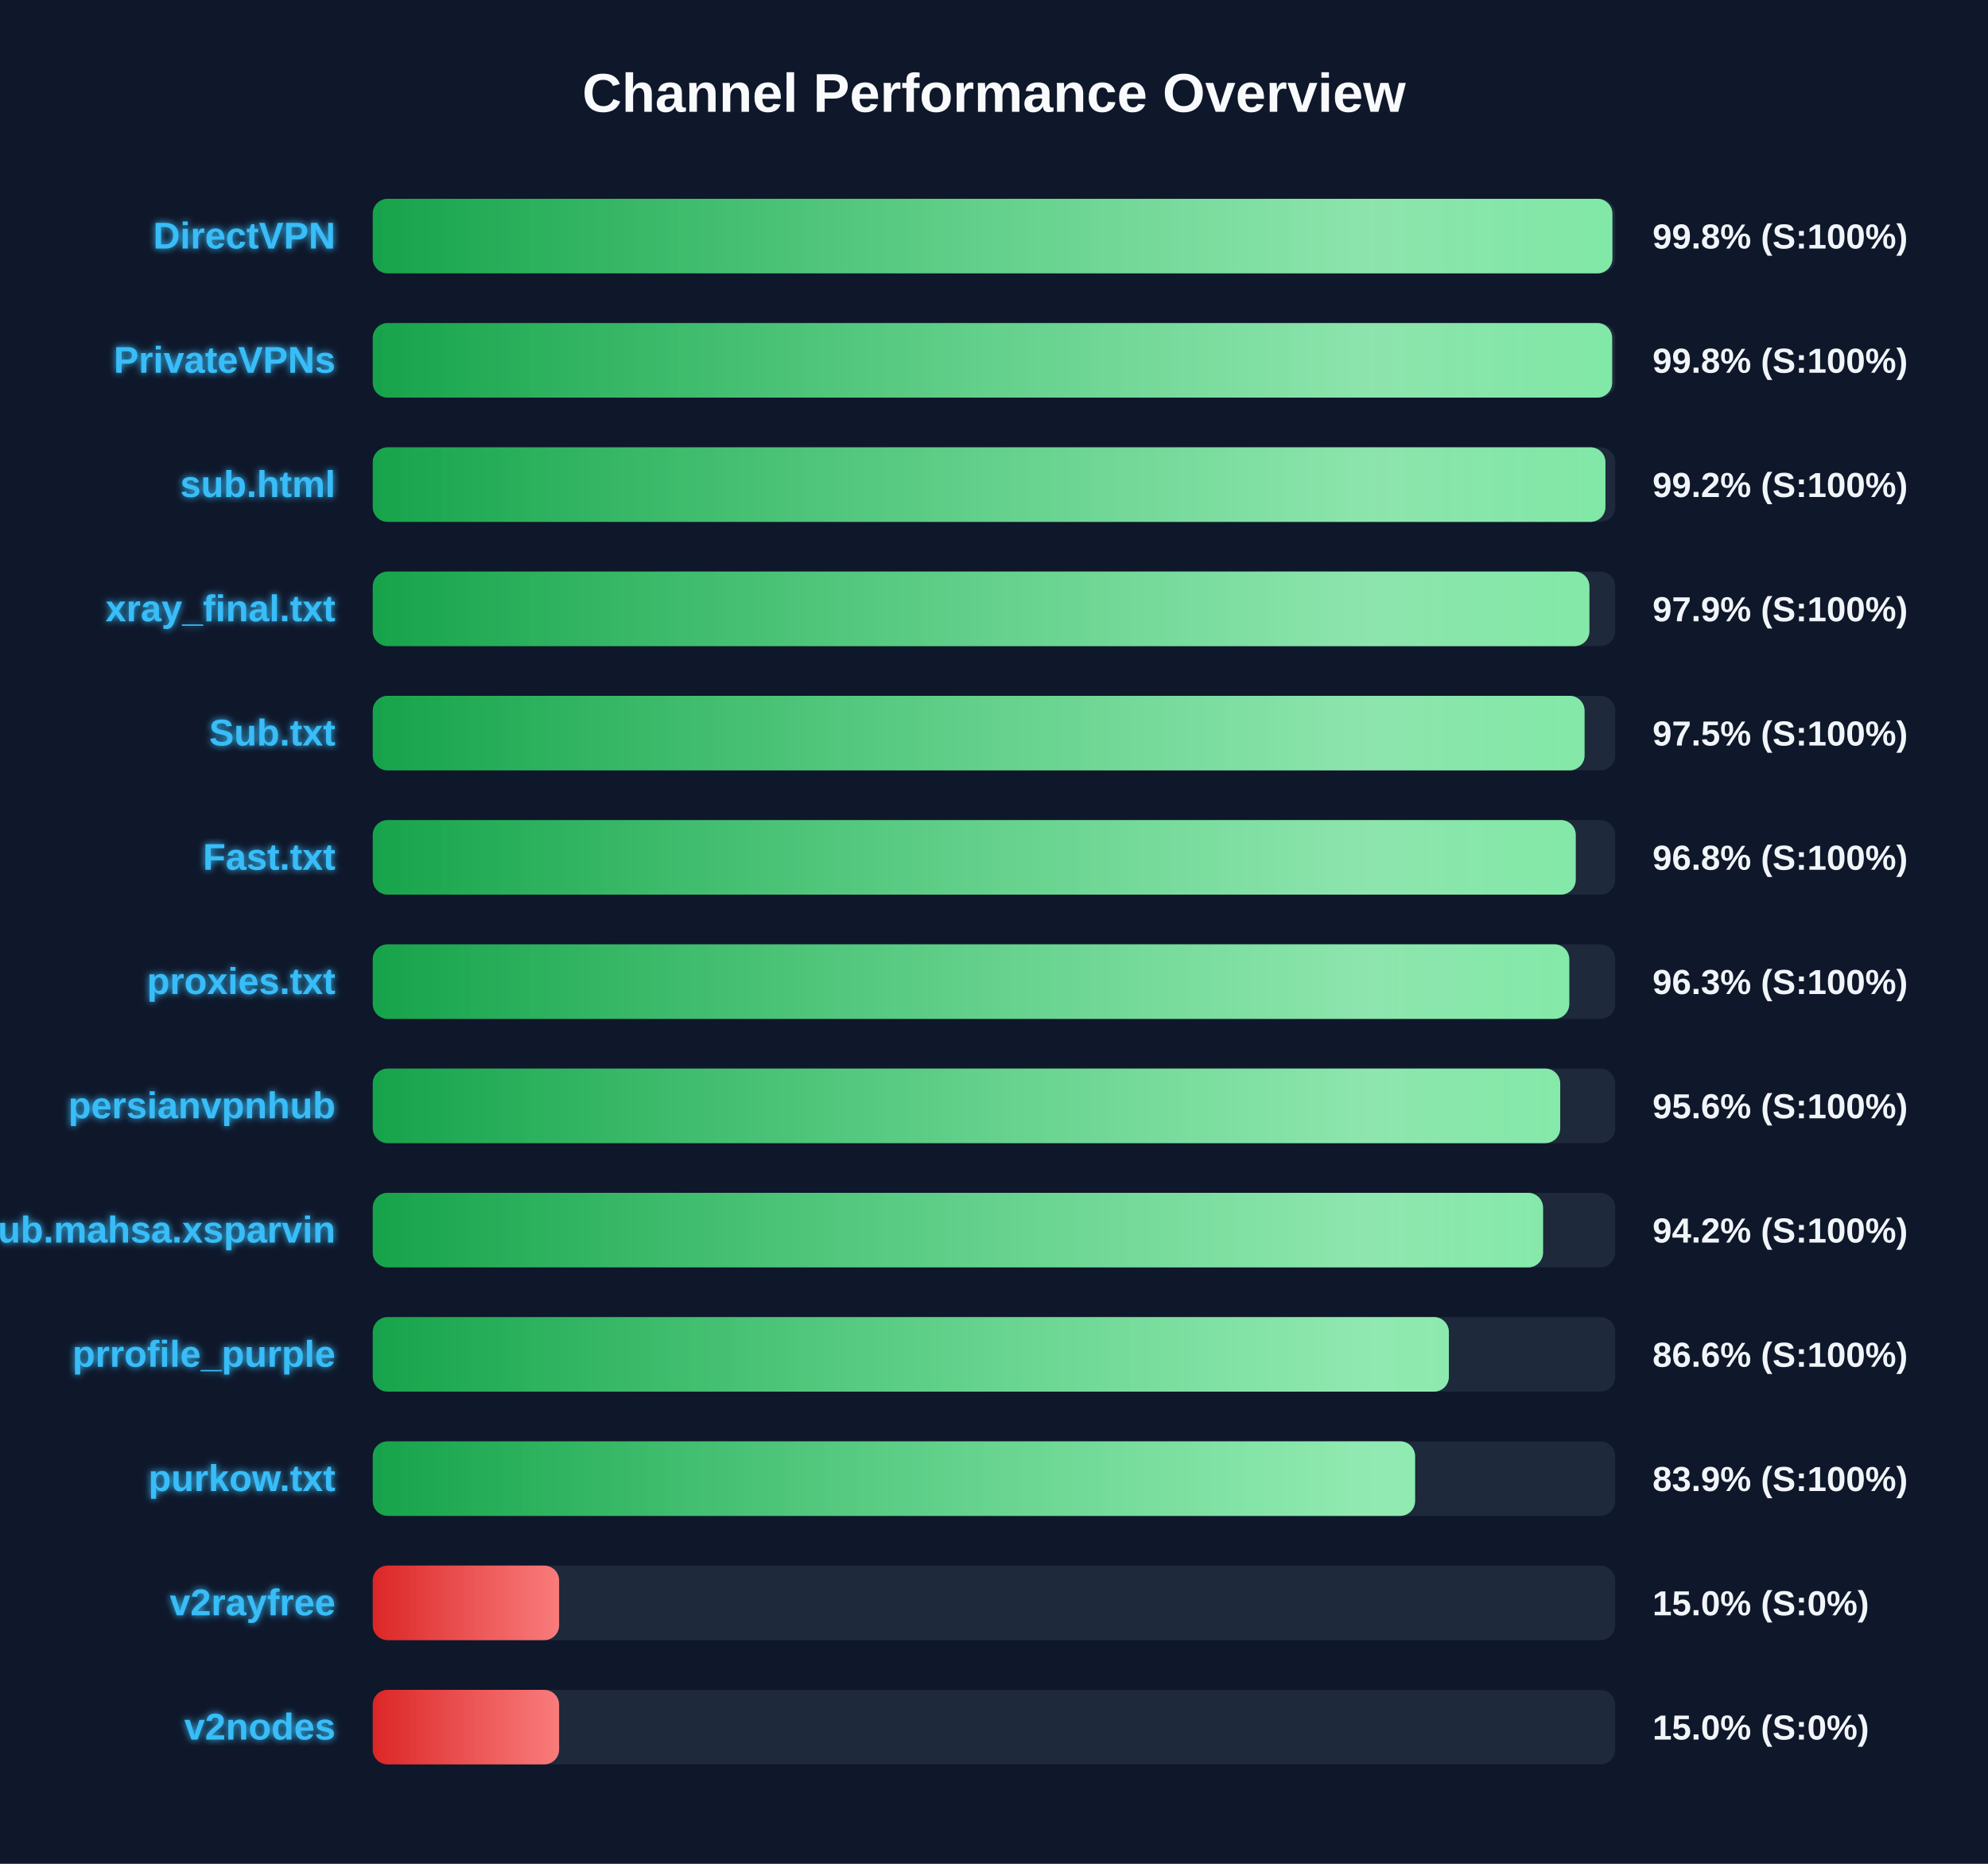
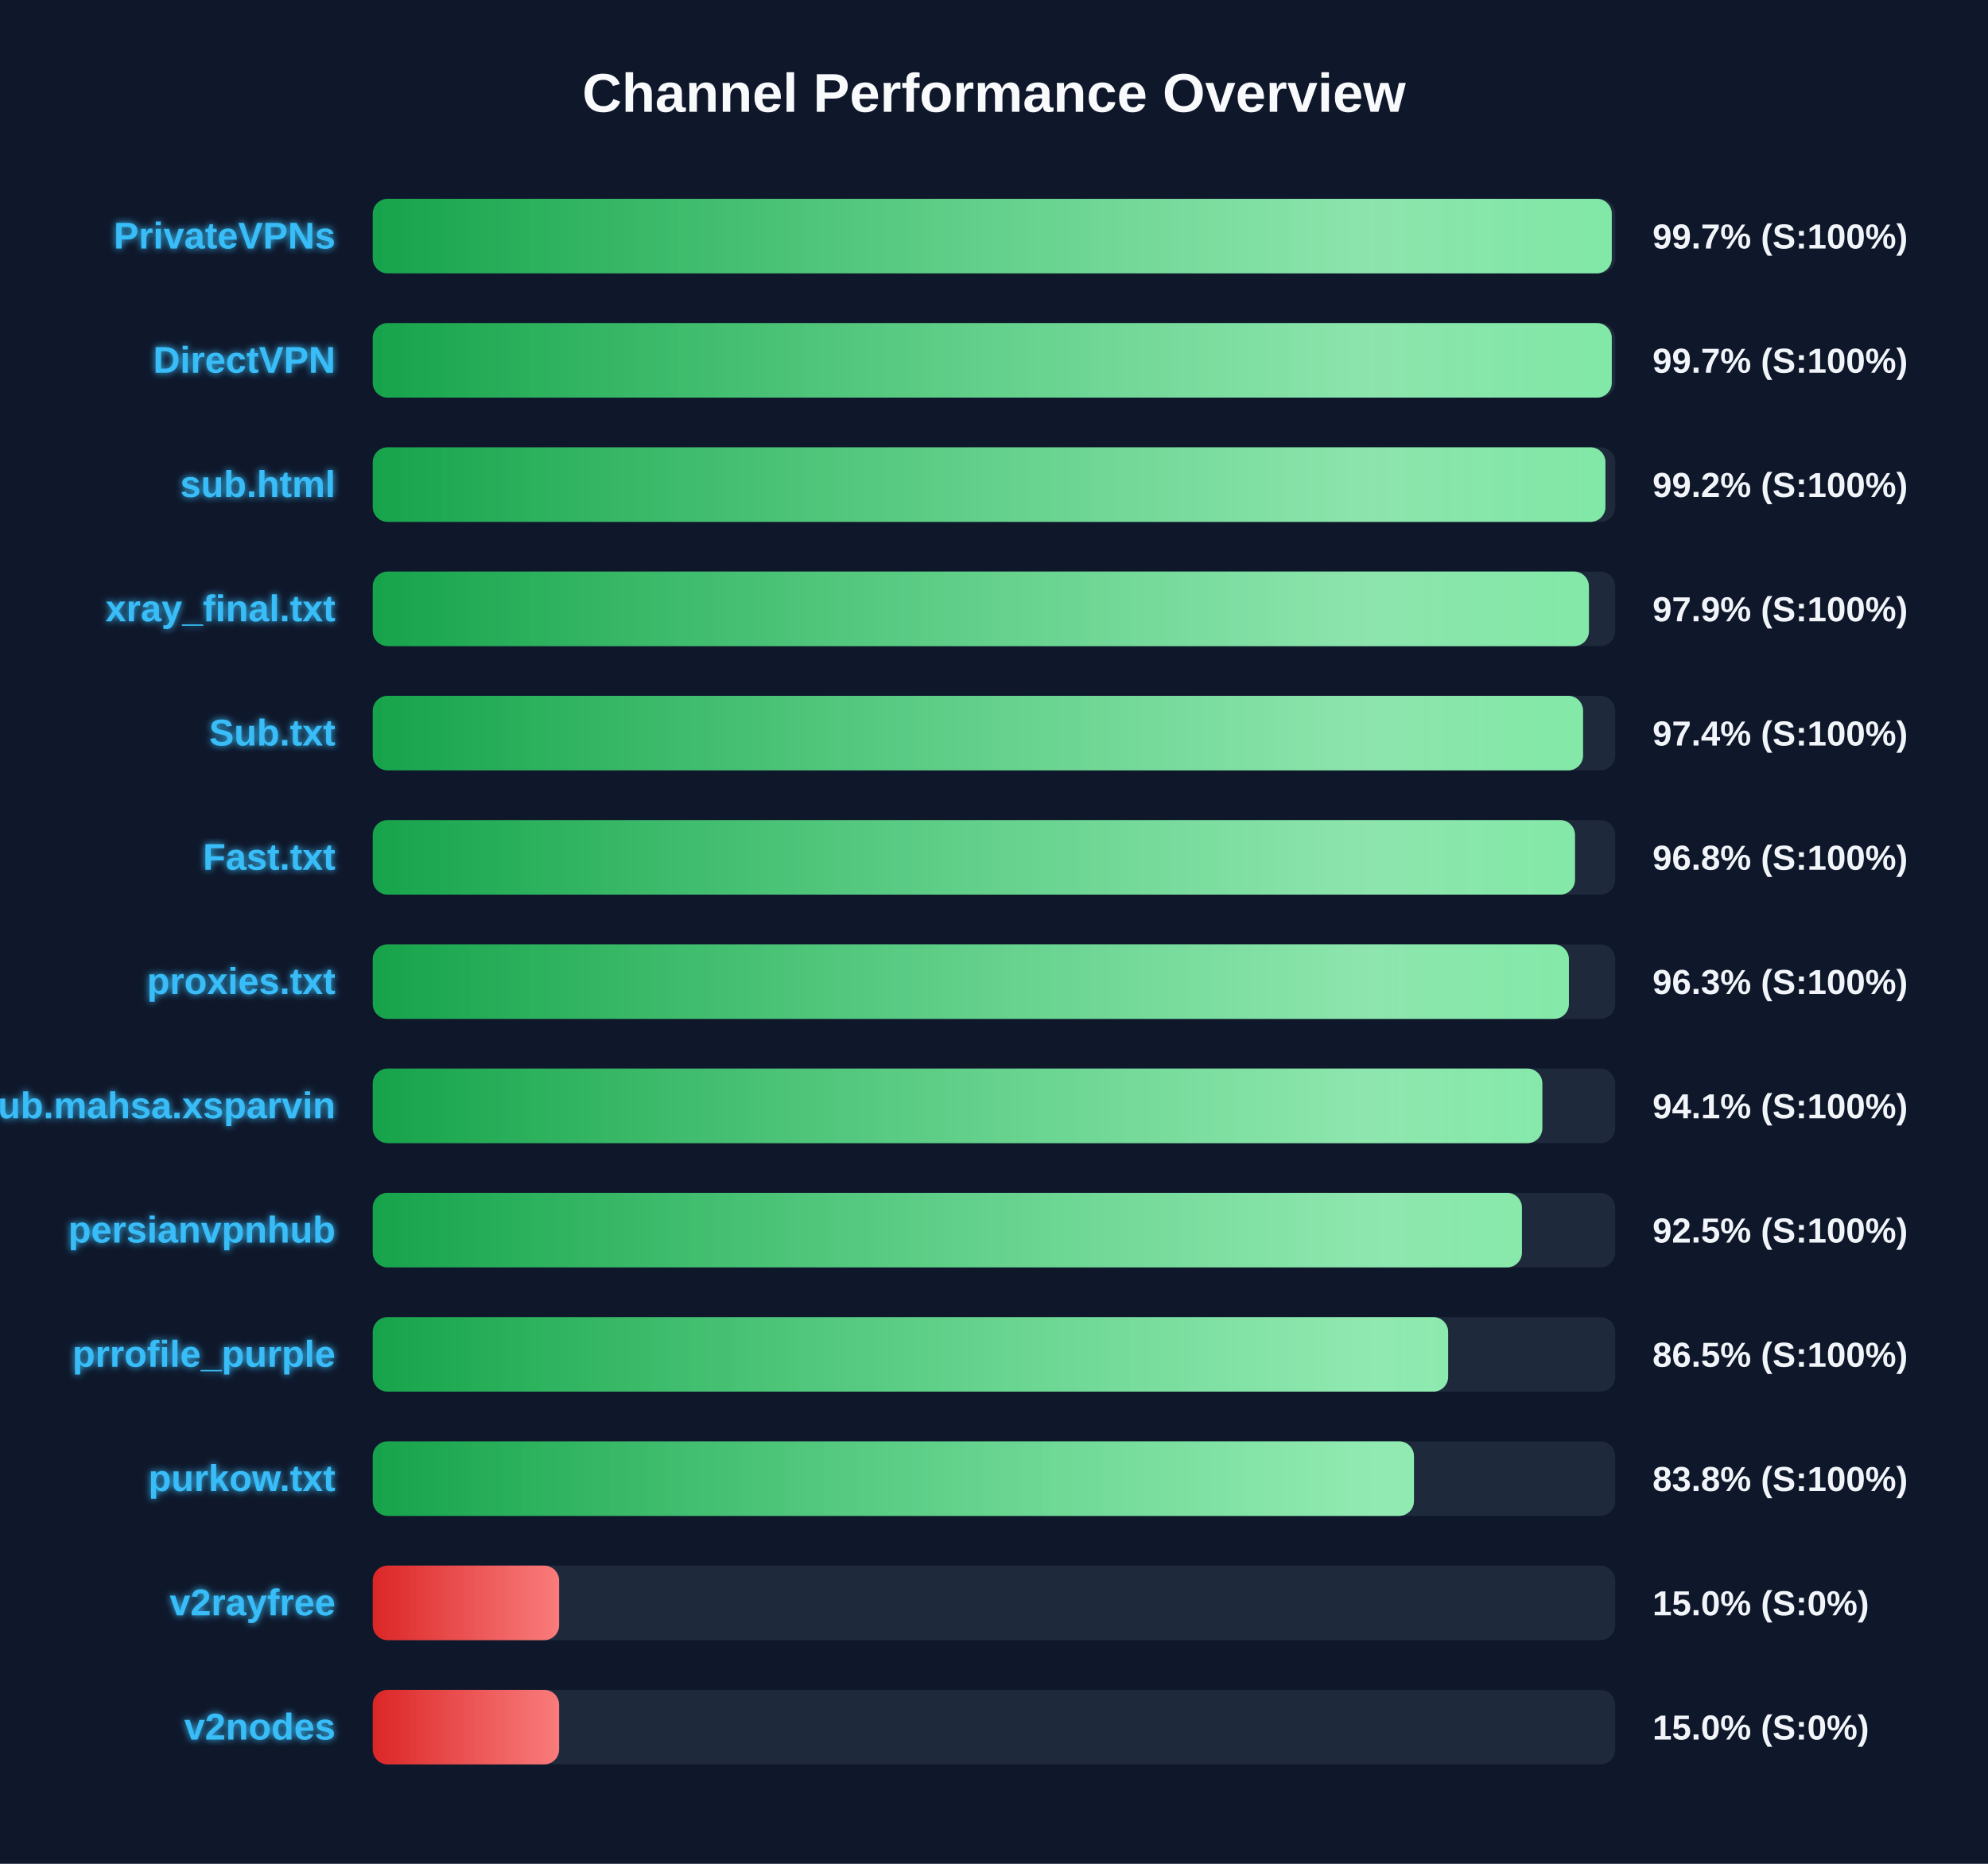
<svg xmlns="http://www.w3.org/2000/svg" width="800" height="750" version="1.1">
  <defs>
    <linearGradient id="grad-green" x1="0%" y1="0%" x2="100%" y2="0%">
      <stop offset="0%" stop-color="#16a34a" />
      <stop offset="100%" stop-color="#4ade80" />
    </linearGradient>
    <linearGradient id="grad-yellow" x1="0%" y1="0%" x2="100%" y2="0%">
      <stop offset="0%" stop-color="#ca8a04" />
      <stop offset="100%" stop-color="#fde047" />
    </linearGradient>
    <linearGradient id="grad-red" x1="0%" y1="0%" x2="100%" y2="0%">
      <stop offset="0%" stop-color="#dc2626" />
      <stop offset="100%" stop-color="#f87171" />
    </linearGradient>
    <linearGradient id="shimmer" x1="0%" y1="0%" x2="100%" y2="0%">
      <stop offset="0%" stop-color="rgba(255,255,255,0)" />
      <stop offset="50%" stop-color="rgba(255,255,255,0.4)" />
      <stop offset="100%" stop-color="rgba(255,255,255,0)" />
    </linearGradient>
    <filter id="glow" x="-20%" y="-20%" width="140%" height="140%">
      <feGaussianBlur stdDeviation="1.5" result="blur" />
      <feComposite in="SourceGraphic" in2="blur" operator="over" />
    </filter>
  </defs>
  <style>
        .bg-rect { fill: #0f172a; }
        .title { font: bold 22px 'Segoe UI', Arial, sans-serif; fill: #f8fafc; }
        .row { font: bold 15px 'Segoe UI', Arial, sans-serif; fill: #38bdf8; filter: url(#glow); }
        .score { font: bold 14px 'Segoe UI', Arial, sans-serif; fill: #f1f5f9; }
        @keyframes shimmer-anim {
            0% { transform: translateX(-100%); }
            100% { transform: translateX(200%); }
        }
        .shimmer-rect {
            animation: shimmer-anim 2.5s infinite linear;
        }
    </style>
  <rect width="100%" height="100%" class="bg-rect" />
  <text x="400" y="45" text-anchor="middle" class="title">Channel Performance Overview</text>
  <rect x="150" y="80" width="500" height="30" fill="#1e293b" rx="6" />
  <clipPath id="clip-0">
-     <rect x="150" y="80" width="498.85" height="30" rx="6" />
+     <rect x="150" y="80" width="498.6" height="30" rx="6" />
  </clipPath>
-   <rect x="150" y="80" width="498.85" height="30" fill="url(#grad-green)" rx="6" />
+   <rect x="150" y="80" width="498.6" height="30" fill="url(#grad-green)" rx="6" />
  <g clip-path="url(#clip-0)">
    <rect x="150" y="80" width="100%" height="30" fill="url(#shimmer)" class="shimmer-rect" />
  </g>
-   <text x="135" y="100" text-anchor="end" class="row">DirectVPN</text>
-   <text x="665" y="100" text-anchor="start" class="score">99.8% (S:100%)</text>
+   <text x="135" y="100" text-anchor="end" class="row">PrivateVPNs</text>
+   <text x="665" y="100" text-anchor="start" class="score">99.7% (S:100%)</text>
  <rect x="150" y="130" width="500" height="30" fill="#1e293b" rx="6" />
  <clipPath id="clip-1">
-     <rect x="150" y="130" width="498.75" height="30" rx="6" />
+     <rect x="150" y="130" width="498.6" height="30" rx="6" />
  </clipPath>
-   <rect x="150" y="130" width="498.75" height="30" fill="url(#grad-green)" rx="6" />
+   <rect x="150" y="130" width="498.6" height="30" fill="url(#grad-green)" rx="6" />
  <g clip-path="url(#clip-1)">
    <rect x="150" y="130" width="100%" height="30" fill="url(#shimmer)" class="shimmer-rect" />
  </g>
-   <text x="135" y="150" text-anchor="end" class="row">PrivateVPNs</text>
-   <text x="665" y="150" text-anchor="start" class="score">99.8% (S:100%)</text>
+   <text x="135" y="150" text-anchor="end" class="row">DirectVPN</text>
+   <text x="665" y="150" text-anchor="start" class="score">99.7% (S:100%)</text>
  <rect x="150" y="180" width="500" height="30" fill="#1e293b" rx="6" />
  <clipPath id="clip-2">
    <rect x="150" y="180" width="496.05" height="30" rx="6" />
  </clipPath>
  <rect x="150" y="180" width="496.05" height="30" fill="url(#grad-green)" rx="6" />
  <g clip-path="url(#clip-2)">
    <rect x="150" y="180" width="100%" height="30" fill="url(#shimmer)" class="shimmer-rect" />
  </g>
  <text x="135" y="200" text-anchor="end" class="row">sub.html</text>
  <text x="665" y="200" text-anchor="start" class="score">99.2% (S:100%)</text>
  <rect x="150" y="230" width="500" height="30" fill="#1e293b" rx="6" />
  <clipPath id="clip-3">
-     <rect x="150" y="230" width="489.6" height="30" rx="6" />
+     <rect x="150" y="230" width="489.4" height="30" rx="6" />
  </clipPath>
-   <rect x="150" y="230" width="489.6" height="30" fill="url(#grad-green)" rx="6" />
+   <rect x="150" y="230" width="489.4" height="30" fill="url(#grad-green)" rx="6" />
  <g clip-path="url(#clip-3)">
    <rect x="150" y="230" width="100%" height="30" fill="url(#shimmer)" class="shimmer-rect" />
  </g>
  <text x="135" y="250" text-anchor="end" class="row">xray_final.txt</text>
  <text x="665" y="250" text-anchor="start" class="score">97.9% (S:100%)</text>
  <rect x="150" y="280" width="500" height="30" fill="#1e293b" rx="6" />
  <clipPath id="clip-4">
-     <rect x="150" y="280" width="487.65" height="30" rx="6" />
+     <rect x="150" y="280" width="487.05" height="30" rx="6" />
  </clipPath>
-   <rect x="150" y="280" width="487.65" height="30" fill="url(#grad-green)" rx="6" />
+   <rect x="150" y="280" width="487.05" height="30" fill="url(#grad-green)" rx="6" />
  <g clip-path="url(#clip-4)">
    <rect x="150" y="280" width="100%" height="30" fill="url(#shimmer)" class="shimmer-rect" />
  </g>
  <text x="135" y="300" text-anchor="end" class="row">Sub.txt</text>
-   <text x="665" y="300" text-anchor="start" class="score">97.5% (S:100%)</text>
+   <text x="665" y="300" text-anchor="start" class="score">97.4% (S:100%)</text>
  <rect x="150" y="330" width="500" height="30" fill="#1e293b" rx="6" />
  <clipPath id="clip-5">
-     <rect x="150" y="330" width="484.1" height="30" rx="6" />
+     <rect x="150" y="330" width="483.8" height="30" rx="6" />
  </clipPath>
-   <rect x="150" y="330" width="484.1" height="30" fill="url(#grad-green)" rx="6" />
+   <rect x="150" y="330" width="483.8" height="30" fill="url(#grad-green)" rx="6" />
  <g clip-path="url(#clip-5)">
    <rect x="150" y="330" width="100%" height="30" fill="url(#shimmer)" class="shimmer-rect" />
  </g>
  <text x="135" y="350" text-anchor="end" class="row">Fast.txt</text>
  <text x="665" y="350" text-anchor="start" class="score">96.8% (S:100%)</text>
  <rect x="150" y="380" width="500" height="30" fill="#1e293b" rx="6" />
  <clipPath id="clip-6">
-     <rect x="150" y="380" width="481.5" height="30" rx="6" />
+     <rect x="150" y="380" width="481.35" height="30" rx="6" />
  </clipPath>
-   <rect x="150" y="380" width="481.5" height="30" fill="url(#grad-green)" rx="6" />
+   <rect x="150" y="380" width="481.35" height="30" fill="url(#grad-green)" rx="6" />
  <g clip-path="url(#clip-6)">
    <rect x="150" y="380" width="100%" height="30" fill="url(#shimmer)" class="shimmer-rect" />
  </g>
  <text x="135" y="400" text-anchor="end" class="row">proxies.txt</text>
  <text x="665" y="400" text-anchor="start" class="score">96.3% (S:100%)</text>
  <rect x="150" y="430" width="500" height="30" fill="#1e293b" rx="6" />
  <clipPath id="clip-7">
-     <rect x="150" y="430" width="477.85" height="30" rx="6" />
+     <rect x="150" y="430" width="470.65" height="30" rx="6" />
  </clipPath>
-   <rect x="150" y="430" width="477.85" height="30" fill="url(#grad-green)" rx="6" />
+   <rect x="150" y="430" width="470.65" height="30" fill="url(#grad-green)" rx="6" />
  <g clip-path="url(#clip-7)">
    <rect x="150" y="430" width="100%" height="30" fill="url(#shimmer)" class="shimmer-rect" />
  </g>
-   <text x="135" y="450" text-anchor="end" class="row">persianvpnhub</text>
-   <text x="665" y="450" text-anchor="start" class="score">95.6% (S:100%)</text>
+   <text x="135" y="450" text-anchor="end" class="row">Sub.mahsa.xsparvin</text>
+   <text x="665" y="450" text-anchor="start" class="score">94.1% (S:100%)</text>
  <rect x="150" y="480" width="500" height="30" fill="#1e293b" rx="6" />
  <clipPath id="clip-8">
-     <rect x="150" y="480" width="470.95" height="30" rx="6" />
+     <rect x="150" y="480" width="462.45" height="30" rx="6" />
  </clipPath>
-   <rect x="150" y="480" width="470.95" height="30" fill="url(#grad-green)" rx="6" />
+   <rect x="150" y="480" width="462.45" height="30" fill="url(#grad-green)" rx="6" />
  <g clip-path="url(#clip-8)">
    <rect x="150" y="480" width="100%" height="30" fill="url(#shimmer)" class="shimmer-rect" />
  </g>
-   <text x="135" y="500" text-anchor="end" class="row">Sub.mahsa.xsparvin</text>
-   <text x="665" y="500" text-anchor="start" class="score">94.2% (S:100%)</text>
+   <text x="135" y="500" text-anchor="end" class="row">persianvpnhub</text>
+   <text x="665" y="500" text-anchor="start" class="score">92.5% (S:100%)</text>
  <rect x="150" y="530" width="500" height="30" fill="#1e293b" rx="6" />
  <clipPath id="clip-9">
-     <rect x="150" y="530" width="433.05" height="30" rx="6" />
+     <rect x="150" y="530" width="432.75" height="30" rx="6" />
  </clipPath>
-   <rect x="150" y="530" width="433.05" height="30" fill="url(#grad-green)" rx="6" />
+   <rect x="150" y="530" width="432.75" height="30" fill="url(#grad-green)" rx="6" />
  <g clip-path="url(#clip-9)">
    <rect x="150" y="530" width="100%" height="30" fill="url(#shimmer)" class="shimmer-rect" />
  </g>
  <text x="135" y="550" text-anchor="end" class="row">prrofile_purple</text>
-   <text x="665" y="550" text-anchor="start" class="score">86.6% (S:100%)</text>
+   <text x="665" y="550" text-anchor="start" class="score">86.5% (S:100%)</text>
  <rect x="150" y="580" width="500" height="30" fill="#1e293b" rx="6" />
  <clipPath id="clip-10">
-     <rect x="150" y="580" width="419.45" height="30" rx="6" />
+     <rect x="150" y="580" width="419.0" height="30" rx="6" />
  </clipPath>
-   <rect x="150" y="580" width="419.45" height="30" fill="url(#grad-green)" rx="6" />
+   <rect x="150" y="580" width="419.0" height="30" fill="url(#grad-green)" rx="6" />
  <g clip-path="url(#clip-10)">
    <rect x="150" y="580" width="100%" height="30" fill="url(#shimmer)" class="shimmer-rect" />
  </g>
  <text x="135" y="600" text-anchor="end" class="row">purkow.txt</text>
-   <text x="665" y="600" text-anchor="start" class="score">83.9% (S:100%)</text>
+   <text x="665" y="600" text-anchor="start" class="score">83.8% (S:100%)</text>
  <rect x="150" y="630" width="500" height="30" fill="#1e293b" rx="6" />
  <clipPath id="clip-11">
    <rect x="150" y="630" width="75.0" height="30" rx="6" />
  </clipPath>
  <rect x="150" y="630" width="75.0" height="30" fill="url(#grad-red)" rx="6" />
  <g clip-path="url(#clip-11)">
    <rect x="150" y="630" width="100%" height="30" fill="url(#shimmer)" class="shimmer-rect" />
  </g>
  <text x="135" y="650" text-anchor="end" class="row">v2rayfree</text>
  <text x="665" y="650" text-anchor="start" class="score">15.0% (S:0%)</text>
  <rect x="150" y="680" width="500" height="30" fill="#1e293b" rx="6" />
  <clipPath id="clip-12">
    <rect x="150" y="680" width="75.0" height="30" rx="6" />
  </clipPath>
  <rect x="150" y="680" width="75.0" height="30" fill="url(#grad-red)" rx="6" />
  <g clip-path="url(#clip-12)">
    <rect x="150" y="680" width="100%" height="30" fill="url(#shimmer)" class="shimmer-rect" />
  </g>
  <text x="135" y="700" text-anchor="end" class="row">v2nodes</text>
  <text x="665" y="700" text-anchor="start" class="score">15.0% (S:0%)</text>
</svg>
